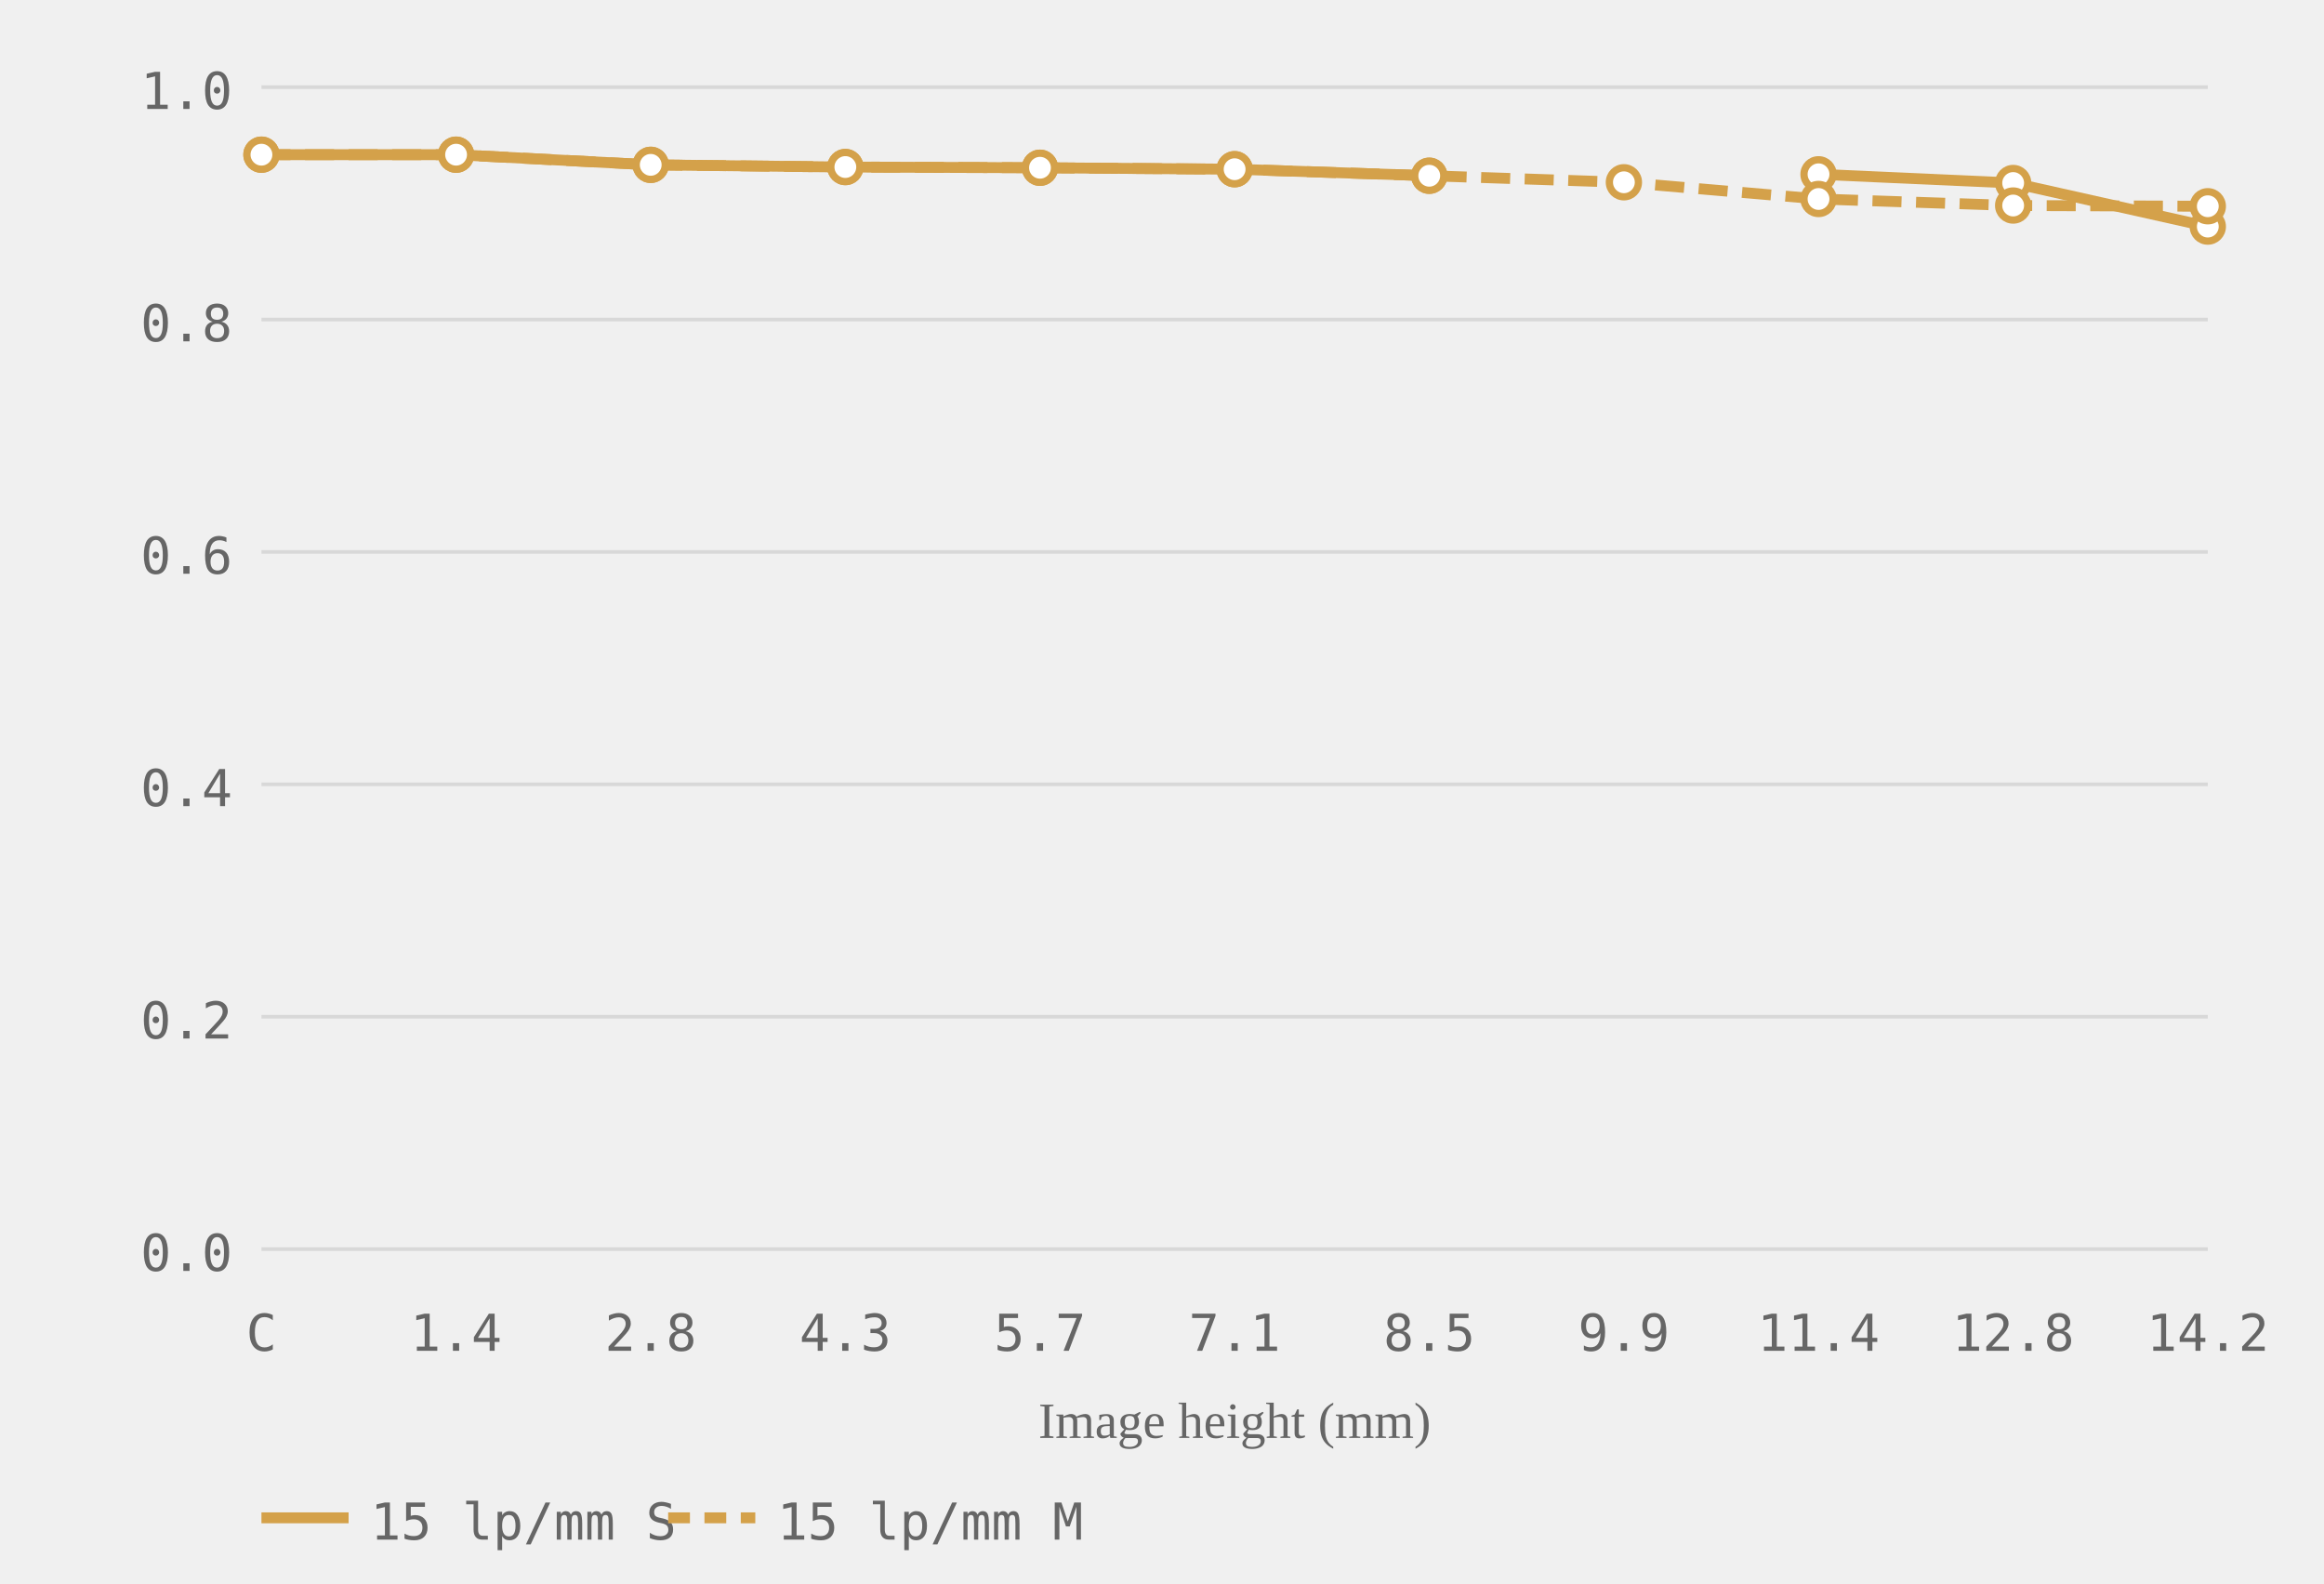
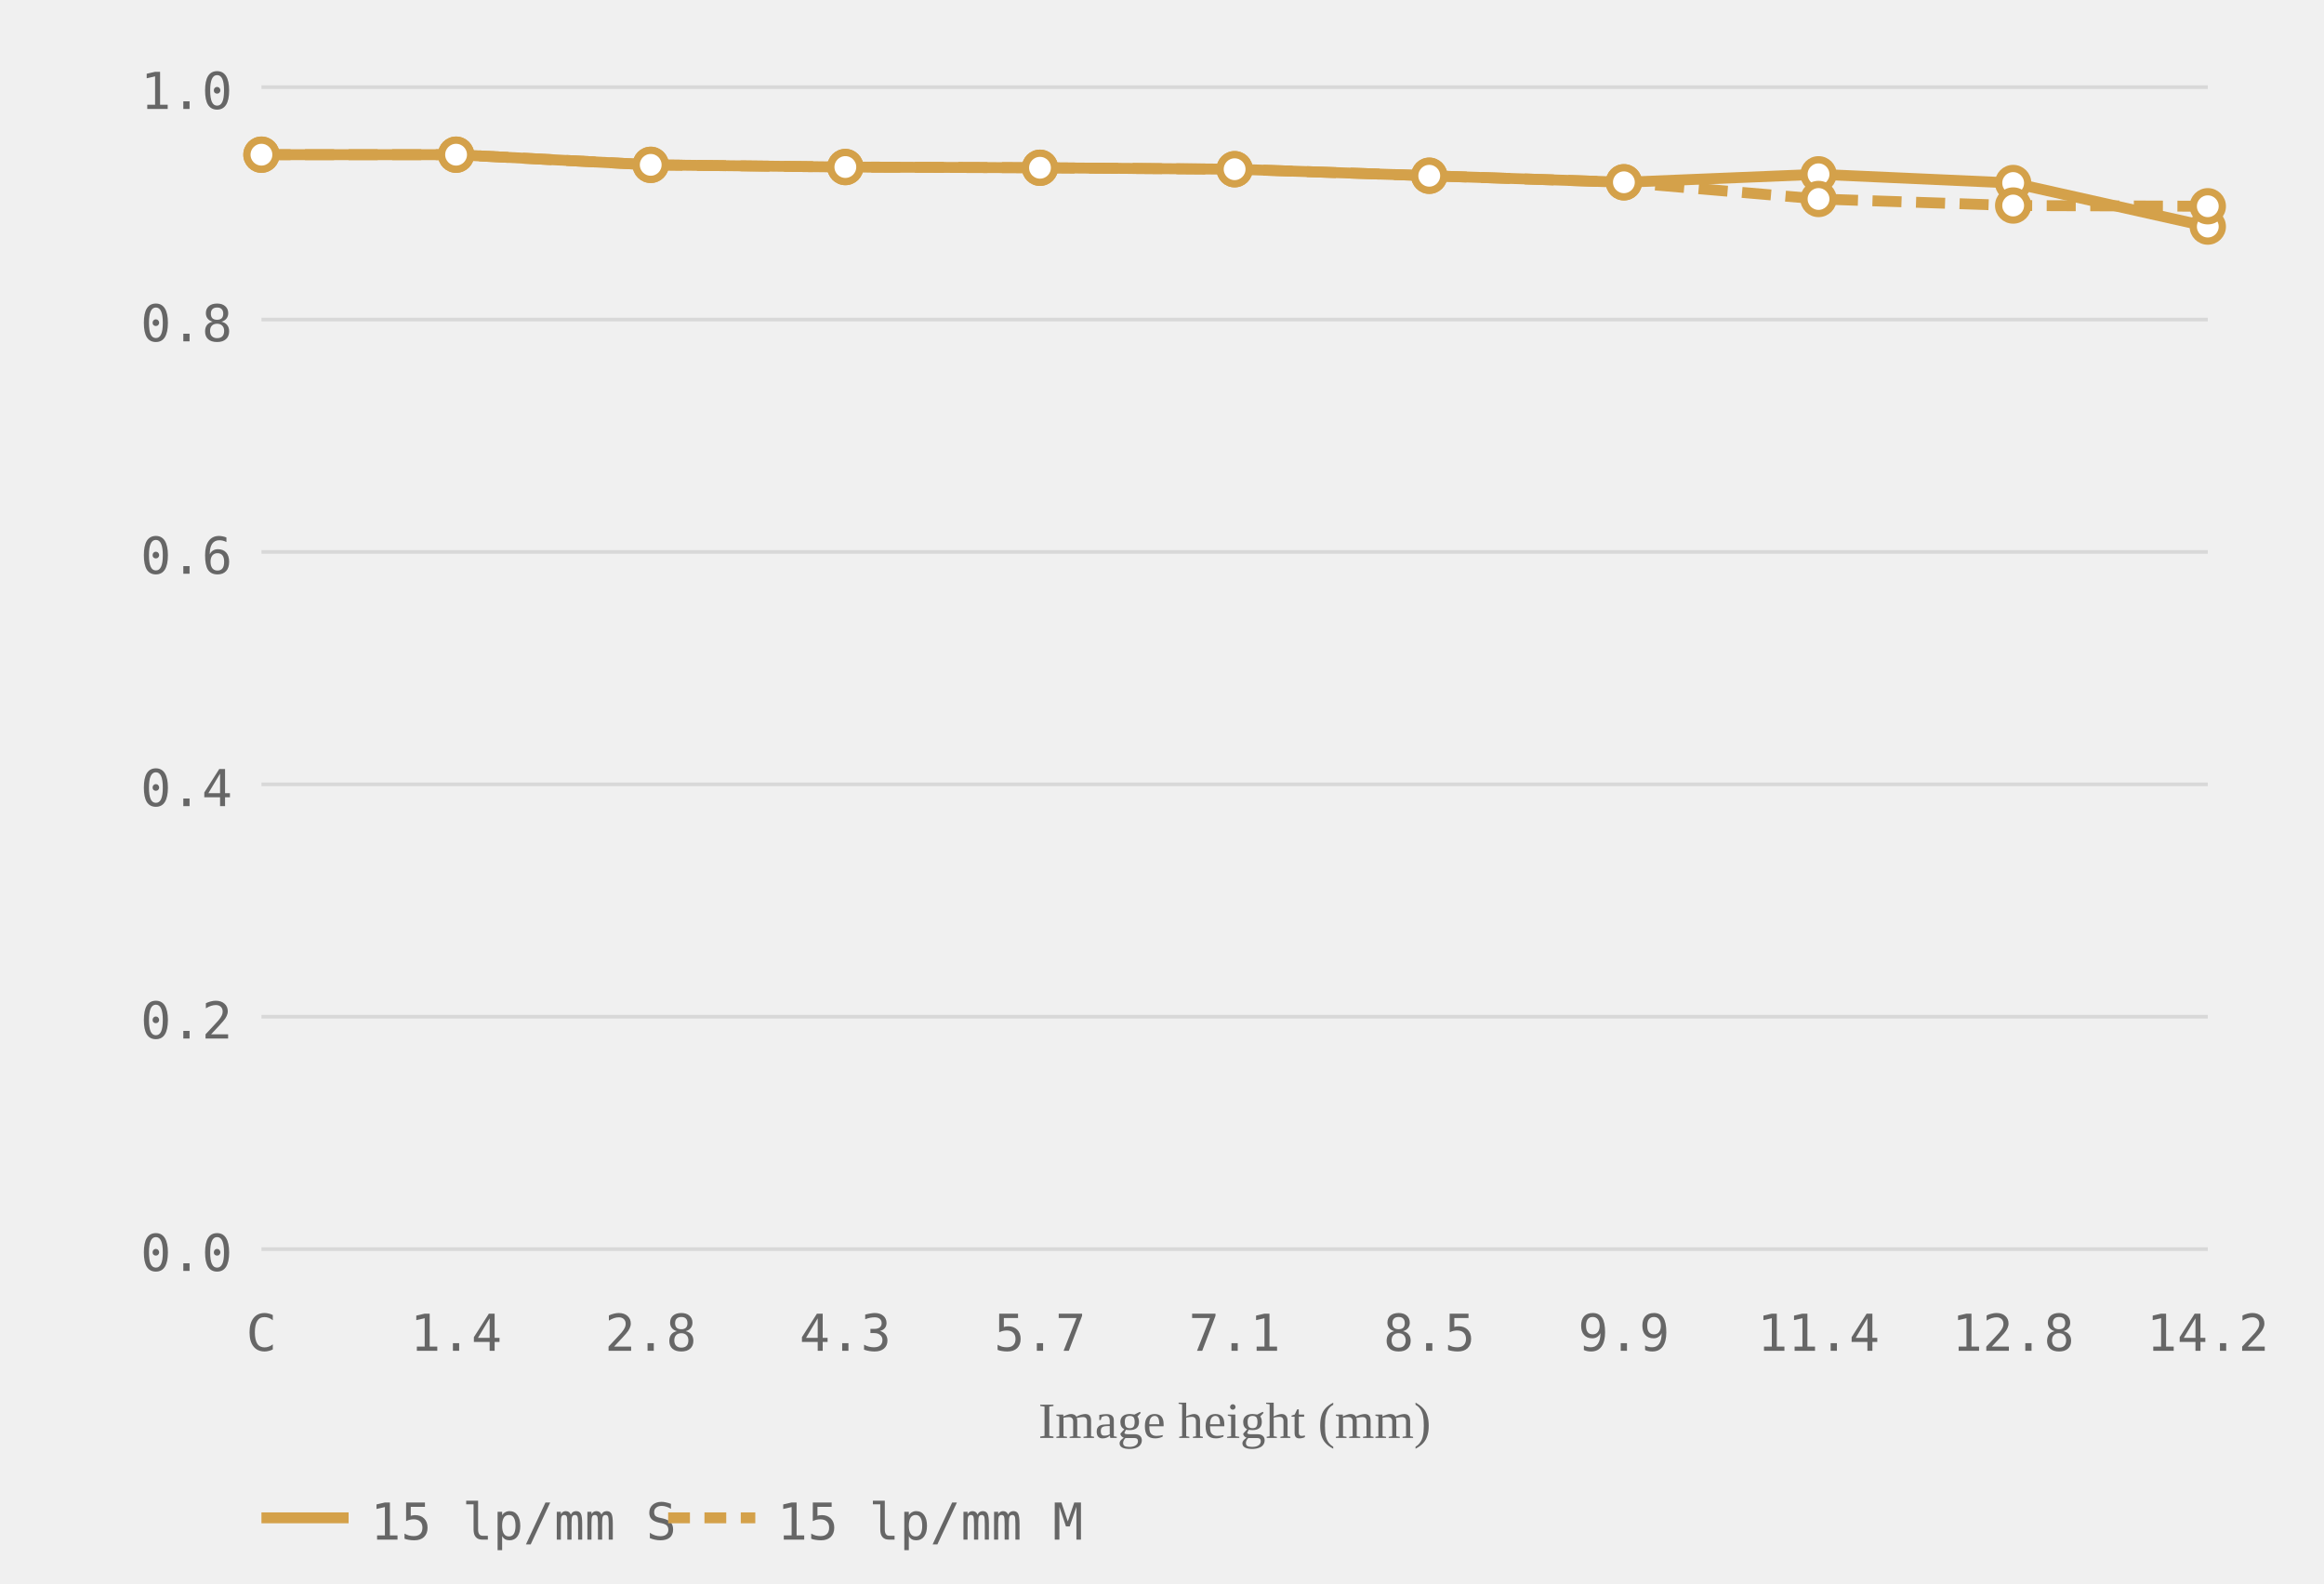
<svg xmlns="http://www.w3.org/2000/svg" viewBox="0 0 320 218" role="img" aria-label="MTF chart, generated from readings">
  <style>.grid-line { stroke: #d8d8d8; stroke-width: 0.5; }.axis-label { font-size: 7px; fill: #666666; font-family: ui-monospace, monospace; }.axis-y { text-anchor: end; }.axis-x { text-anchor: middle; }.axis-title { font-size: 7px; fill: #666666; text-anchor: middle; }.curve { fill: none; stroke-width: 1.5; }.curve-m { stroke-dasharray: 4 2; }.dot { fill: white; stroke-width: 1; }.legend-text { font-size: 7px; fill: #666666; font-family: ui-monospace, monospace; }</style>
  <line class="grid-line" x1="36" y1="172.0" x2="304" y2="172.0" />
  <line class="grid-line" x1="36" y1="140.0" x2="304" y2="140.0" />
  <line class="grid-line" x1="36" y1="108.0" x2="304" y2="108.0" />
  <line class="grid-line" x1="36" y1="76.0" x2="304" y2="76.0" />
  <line class="grid-line" x1="36" y1="44.0" x2="304" y2="44.0" />
  <line class="grid-line" x1="36" y1="12.0" x2="304" y2="12.0" />
  <text class="axis-label axis-y" x="32" y="175.0">0.0</text>
  <text class="axis-label axis-y" x="32" y="143.0">0.2</text>
  <text class="axis-label axis-y" x="32" y="111.0">0.4</text>
  <text class="axis-label axis-y" x="32" y="79.0">0.6</text>
  <text class="axis-label axis-y" x="32" y="47.0">0.8</text>
  <text class="axis-label axis-y" x="32" y="15.0">1.0</text>
  <text class="axis-label axis-x" x="36.0" y="186">C</text>
  <text class="axis-label axis-x" x="62.8" y="186">1.4</text>
  <text class="axis-label axis-x" x="89.6" y="186">2.8</text>
  <text class="axis-label axis-x" x="116.4" y="186">4.3</text>
  <text class="axis-label axis-x" x="143.2" y="186">5.7</text>
  <text class="axis-label axis-x" x="170.0" y="186">7.1</text>
  <text class="axis-label axis-x" x="196.8" y="186">8.5</text>
  <text class="axis-label axis-x" x="223.6" y="186">9.9</text>
  <text class="axis-label axis-x" x="250.4" y="186">11.4</text>
  <text class="axis-label axis-x" x="277.2" y="186">12.8</text>
  <text class="axis-label axis-x" x="304.0" y="186">14.2</text>
  <text class="axis-title" x="170.0" y="198">Image height (mm)</text>
-   <polyline class="curve curve-15" style="stroke:#d4a14a" points="36.0,21.3 62.8,21.3 89.6,22.7 116.4,23.0 143.2,23.1 170.0,23.3 196.8,24.2" />
-   <polyline class="curve curve-15" style="stroke:#d4a14a" points="250.4,24.0 277.2,25.2 304.0,31.2" />
+   <polyline class="curve curve-15" style="stroke:#d4a14a" points="36.0,21.3 62.8,21.3 89.6,22.7 116.4,23.0 143.2,23.1 170.0,23.3 196.8,24.2 223.6,25.1 250.4,24.0 277.2,25.2 304.0,31.2" />
  <polyline class="curve curve-15 curve-m" style="stroke:#d4a14a" points="36.0,21.3 62.8,21.3 89.6,22.7 116.4,23.0 143.2,23.1 170.0,23.3 196.8,24.2 223.6,25.1 250.4,27.4 277.2,28.3 304.0,28.4" stroke-dasharray="4 2" />
  <circle class="dot dot-15" style="stroke:#d4a14a" cx="36.0" cy="21.3" r="2" />
  <circle class="dot dot-15" style="stroke:#d4a14a" cx="62.8" cy="21.3" r="2" />
  <circle class="dot dot-15" style="stroke:#d4a14a" cx="89.6" cy="22.7" r="2" />
  <circle class="dot dot-15" style="stroke:#d4a14a" cx="116.4" cy="23.0" r="2" />
  <circle class="dot dot-15" style="stroke:#d4a14a" cx="143.2" cy="23.1" r="2" />
  <circle class="dot dot-15" style="stroke:#d4a14a" cx="170.0" cy="23.3" r="2" />
  <circle class="dot dot-15" style="stroke:#d4a14a" cx="196.8" cy="24.2" r="2" />
+   <circle class="dot dot-15" style="stroke:#d4a14a" cx="223.6" cy="25.1" r="2" />
  <circle class="dot dot-15" style="stroke:#d4a14a" cx="250.4" cy="24.0" r="2" />
  <circle class="dot dot-15" style="stroke:#d4a14a" cx="277.2" cy="25.2" r="2" />
  <circle class="dot dot-15" style="stroke:#d4a14a" cx="304.0" cy="31.2" r="2" />
  <circle class="dot dot-15" style="stroke:#d4a14a" cx="36.0" cy="21.3" r="2" />
  <circle class="dot dot-15" style="stroke:#d4a14a" cx="62.8" cy="21.3" r="2" />
  <circle class="dot dot-15" style="stroke:#d4a14a" cx="89.6" cy="22.7" r="2" />
  <circle class="dot dot-15" style="stroke:#d4a14a" cx="116.4" cy="23.0" r="2" />
  <circle class="dot dot-15" style="stroke:#d4a14a" cx="143.2" cy="23.1" r="2" />
  <circle class="dot dot-15" style="stroke:#d4a14a" cx="170.0" cy="23.3" r="2" />
  <circle class="dot dot-15" style="stroke:#d4a14a" cx="196.8" cy="24.2" r="2" />
  <circle class="dot dot-15" style="stroke:#d4a14a" cx="223.6" cy="25.1" r="2" />
  <circle class="dot dot-15" style="stroke:#d4a14a" cx="250.4" cy="27.4" r="2" />
  <circle class="dot dot-15" style="stroke:#d4a14a" cx="277.2" cy="28.3" r="2" />
  <circle class="dot dot-15" style="stroke:#d4a14a" cx="304.0" cy="28.4" r="2" />
  <line x1="36" y1="209" x2="48" y2="209" stroke="#d4a14a" stroke-width="1.5" />
  <text class="legend-text" x="51" y="212">15 lp/mm S</text>
  <line x1="92" y1="209" x2="104" y2="209" stroke="#d4a14a" stroke-width="1.5" stroke-dasharray="3 2" />
  <text class="legend-text" x="107" y="212">15 lp/mm M</text>
</svg>
